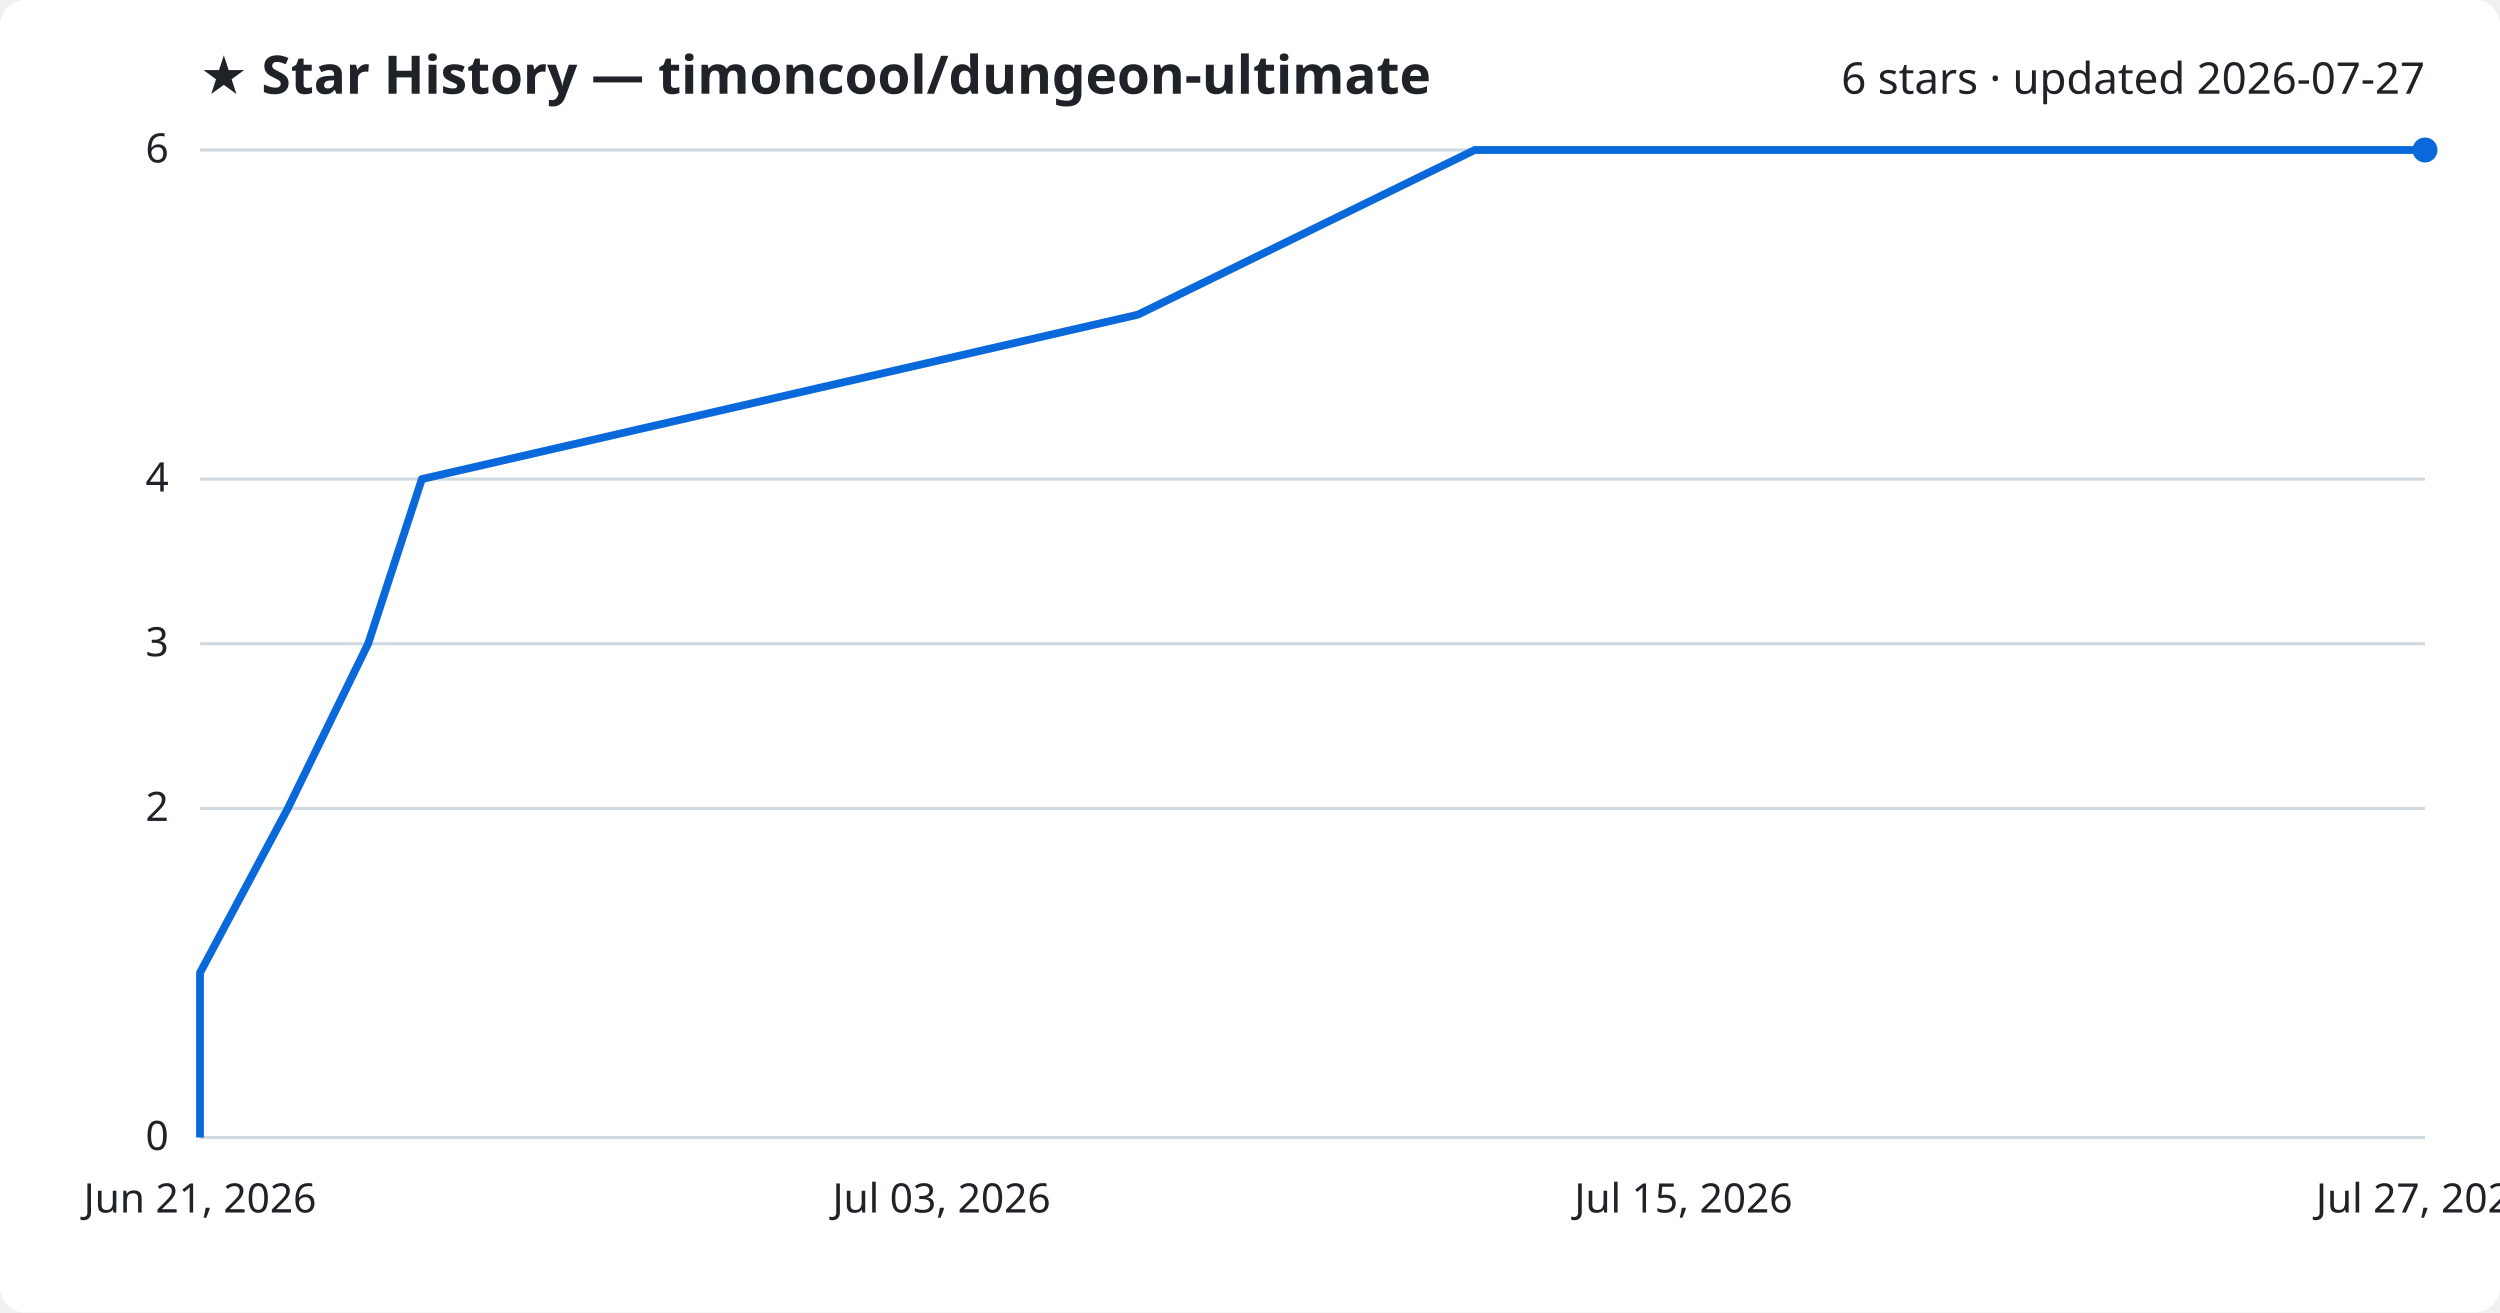
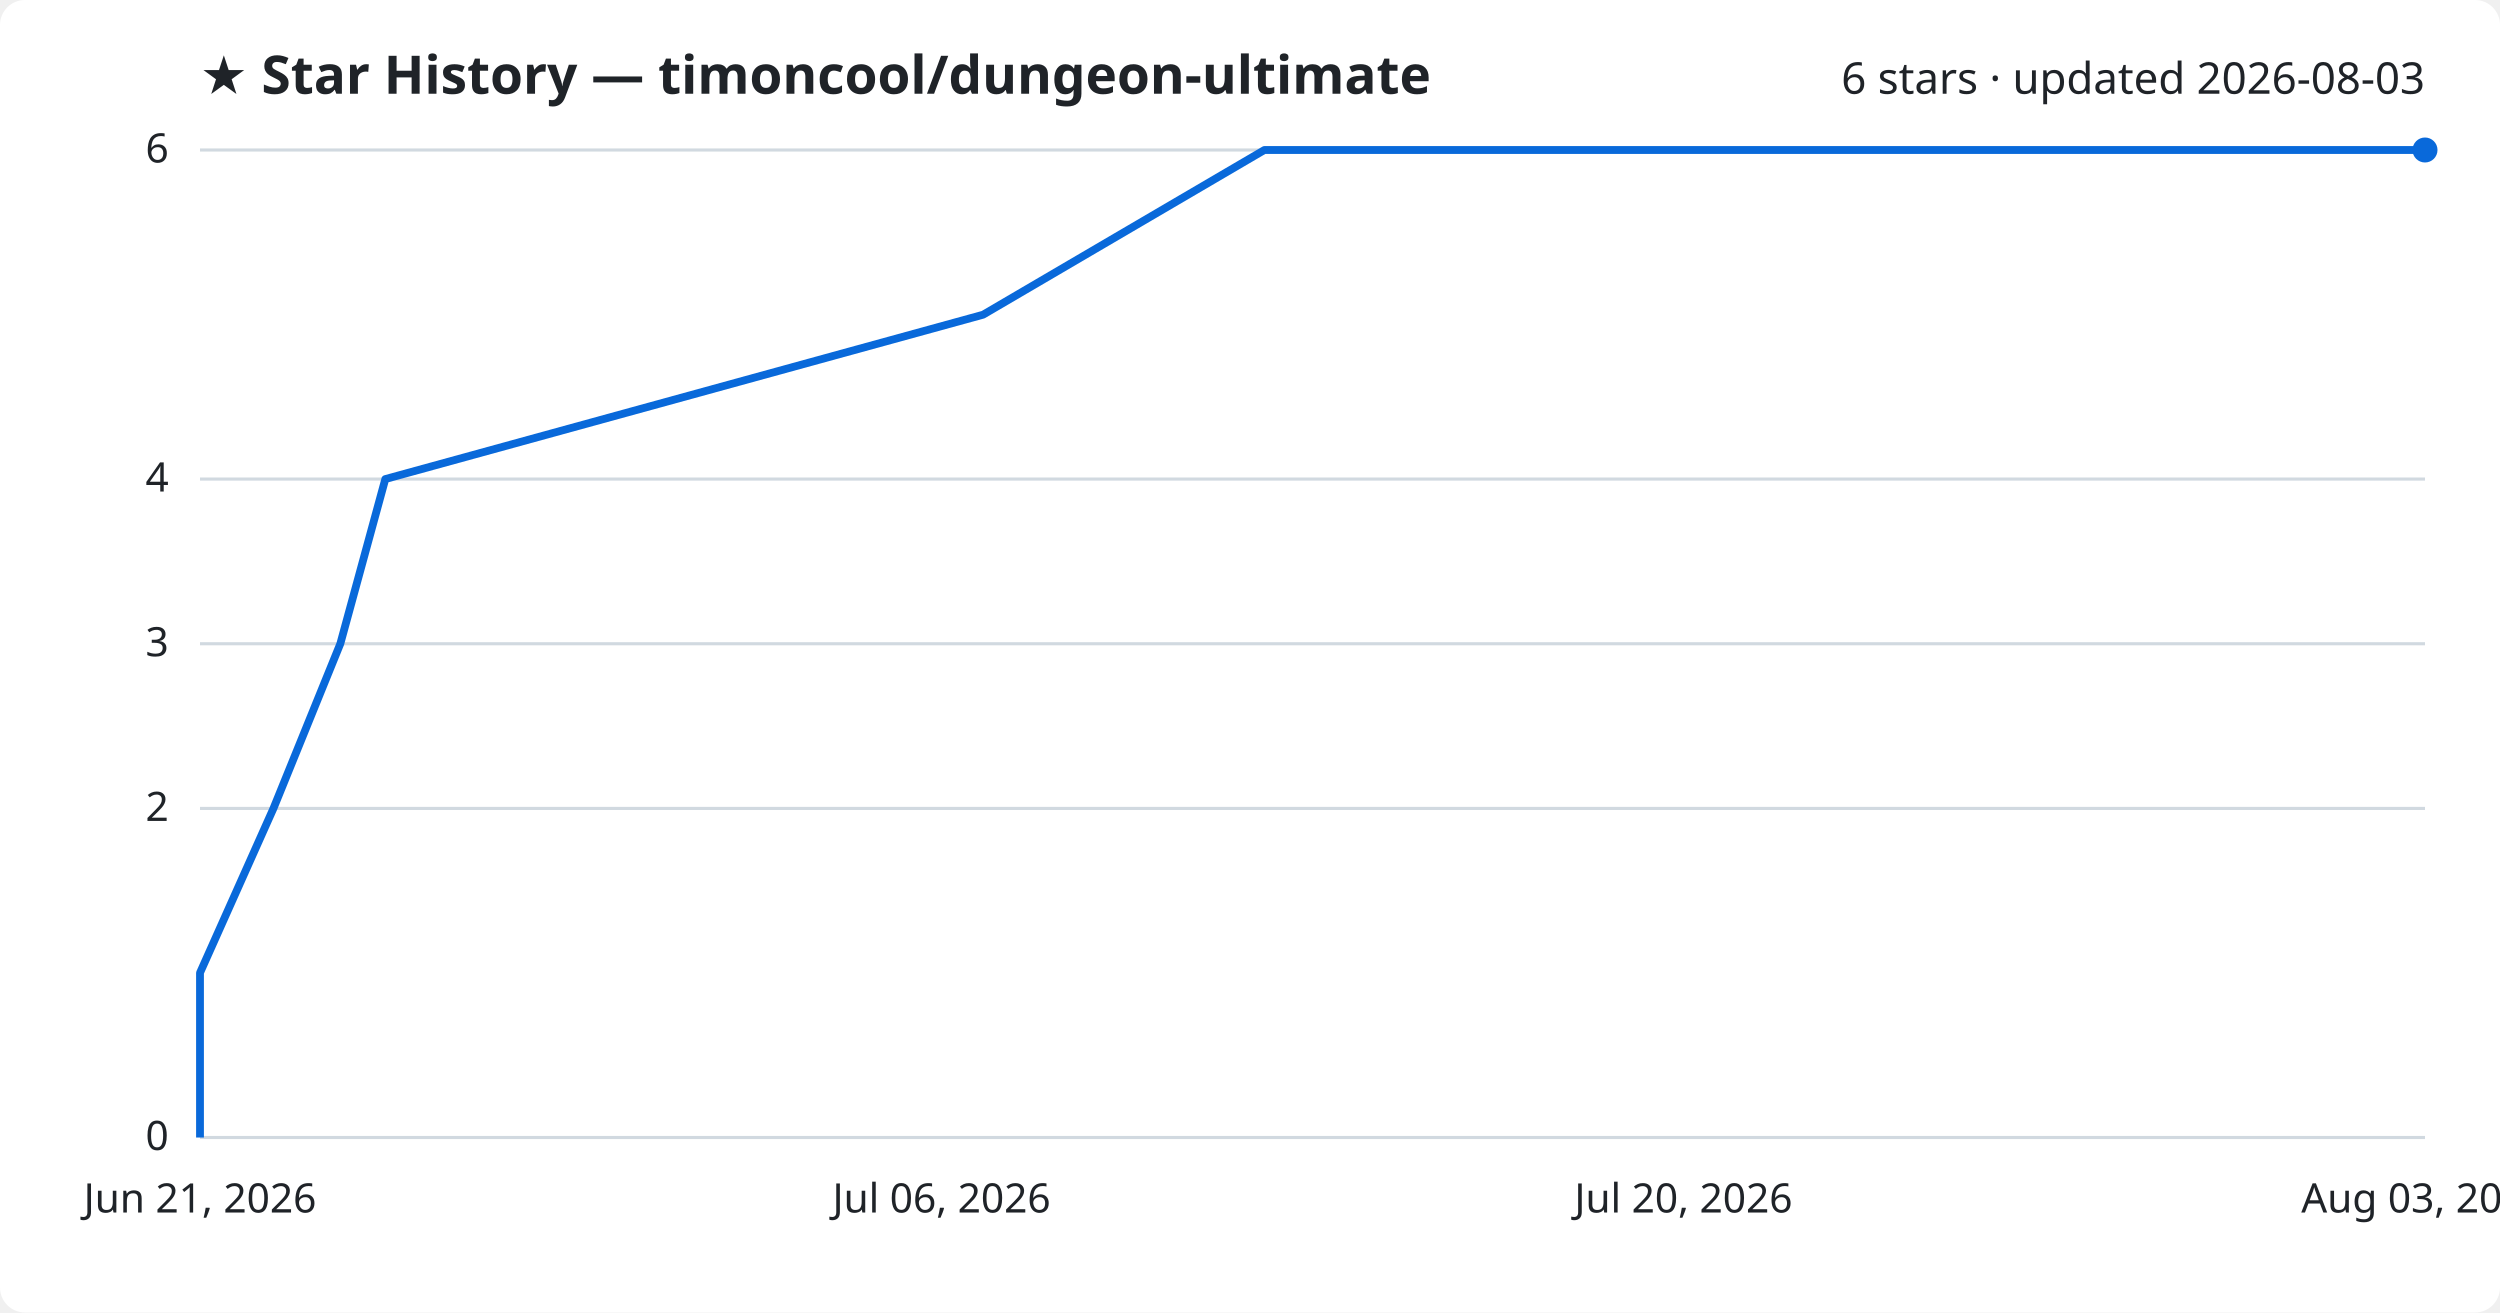
<svg xmlns="http://www.w3.org/2000/svg" viewBox="0 0 800 420" font-family="Segoe UI, sans-serif">
  <rect width="800" height="420" fill="#ffffff" rx="8" />
  <text x="64" y="30" fill="#1f2328" font-size="17" font-weight="700">★ Star History — timoncool/dungeon-ultimate</text>
-   <text x="776" y="30" fill="#1f2328" font-size="14" text-anchor="end">6 stars · updated 2026-07-27</text>
+   <text x="776" y="30" fill="#1f2328" font-size="14" text-anchor="end">6 stars · updated 2026-08-03</text>
  <line x1="64" y1="364.0" x2="776" y2="364.0" stroke="#d1d9e0" stroke-width="1" />
  <text x="54" y="368.0" fill="#1f2328" font-size="13" text-anchor="end">0</text>
  <line x1="64" y1="258.7" x2="776" y2="258.7" stroke="#d1d9e0" stroke-width="1" />
  <text x="54" y="262.7" fill="#1f2328" font-size="13" text-anchor="end">2</text>
  <line x1="64" y1="206.0" x2="776" y2="206.0" stroke="#d1d9e0" stroke-width="1" />
  <text x="54" y="210.0" fill="#1f2328" font-size="13" text-anchor="end">3</text>
  <line x1="64" y1="153.3" x2="776" y2="153.3" stroke="#d1d9e0" stroke-width="1" />
  <text x="54" y="157.3" fill="#1f2328" font-size="13" text-anchor="end">4</text>
  <line x1="64" y1="48.0" x2="776" y2="48.0" stroke="#d1d9e0" stroke-width="1" />
  <text x="54" y="52.0" fill="#1f2328" font-size="13" text-anchor="end">6</text>
-   <path d="M64.0,364.0 L64.0,311.3 L92.1,258.7 L117.8,206.0 L135.0,153.3 L364.1,100.7 L471.9,48.0 L776.0,48.0" fill="none" stroke="#0969da" stroke-width="2.5" stroke-linejoin="round" />
+   <path d="M64.0,364.0 L64.0,311.3 L87.5,258.7 L108.9,206.0 L123.3,153.3 L314.6,100.7 L404.6,48.0 L776.0,48.0" fill="none" stroke="#0969da" stroke-width="2.5" stroke-linejoin="round" />
  <circle cx="776.0" cy="48.0" r="4" fill="#0969da" />
  <text x="64.0" y="388" fill="#1f2328" font-size="13" text-anchor="middle">Jun 21, 2026</text>
-   <text x="301.3" y="388" fill="#1f2328" font-size="13" text-anchor="middle">Jul 03, 2026</text>
-   <text x="538.7" y="388" fill="#1f2328" font-size="13" text-anchor="middle">Jul 15, 2026</text>
-   <text x="776.0" y="388" fill="#1f2328" font-size="13" text-anchor="middle">Jul 27, 2026</text>
+   <text x="301.3" y="388" fill="#1f2328" font-size="13" text-anchor="middle">Jul 06, 2026</text>
+   <text x="538.7" y="388" fill="#1f2328" font-size="13" text-anchor="middle">Jul 20, 2026</text>
+   <text x="776.0" y="388" fill="#1f2328" font-size="13" text-anchor="middle">Aug 03, 2026</text>
</svg>
